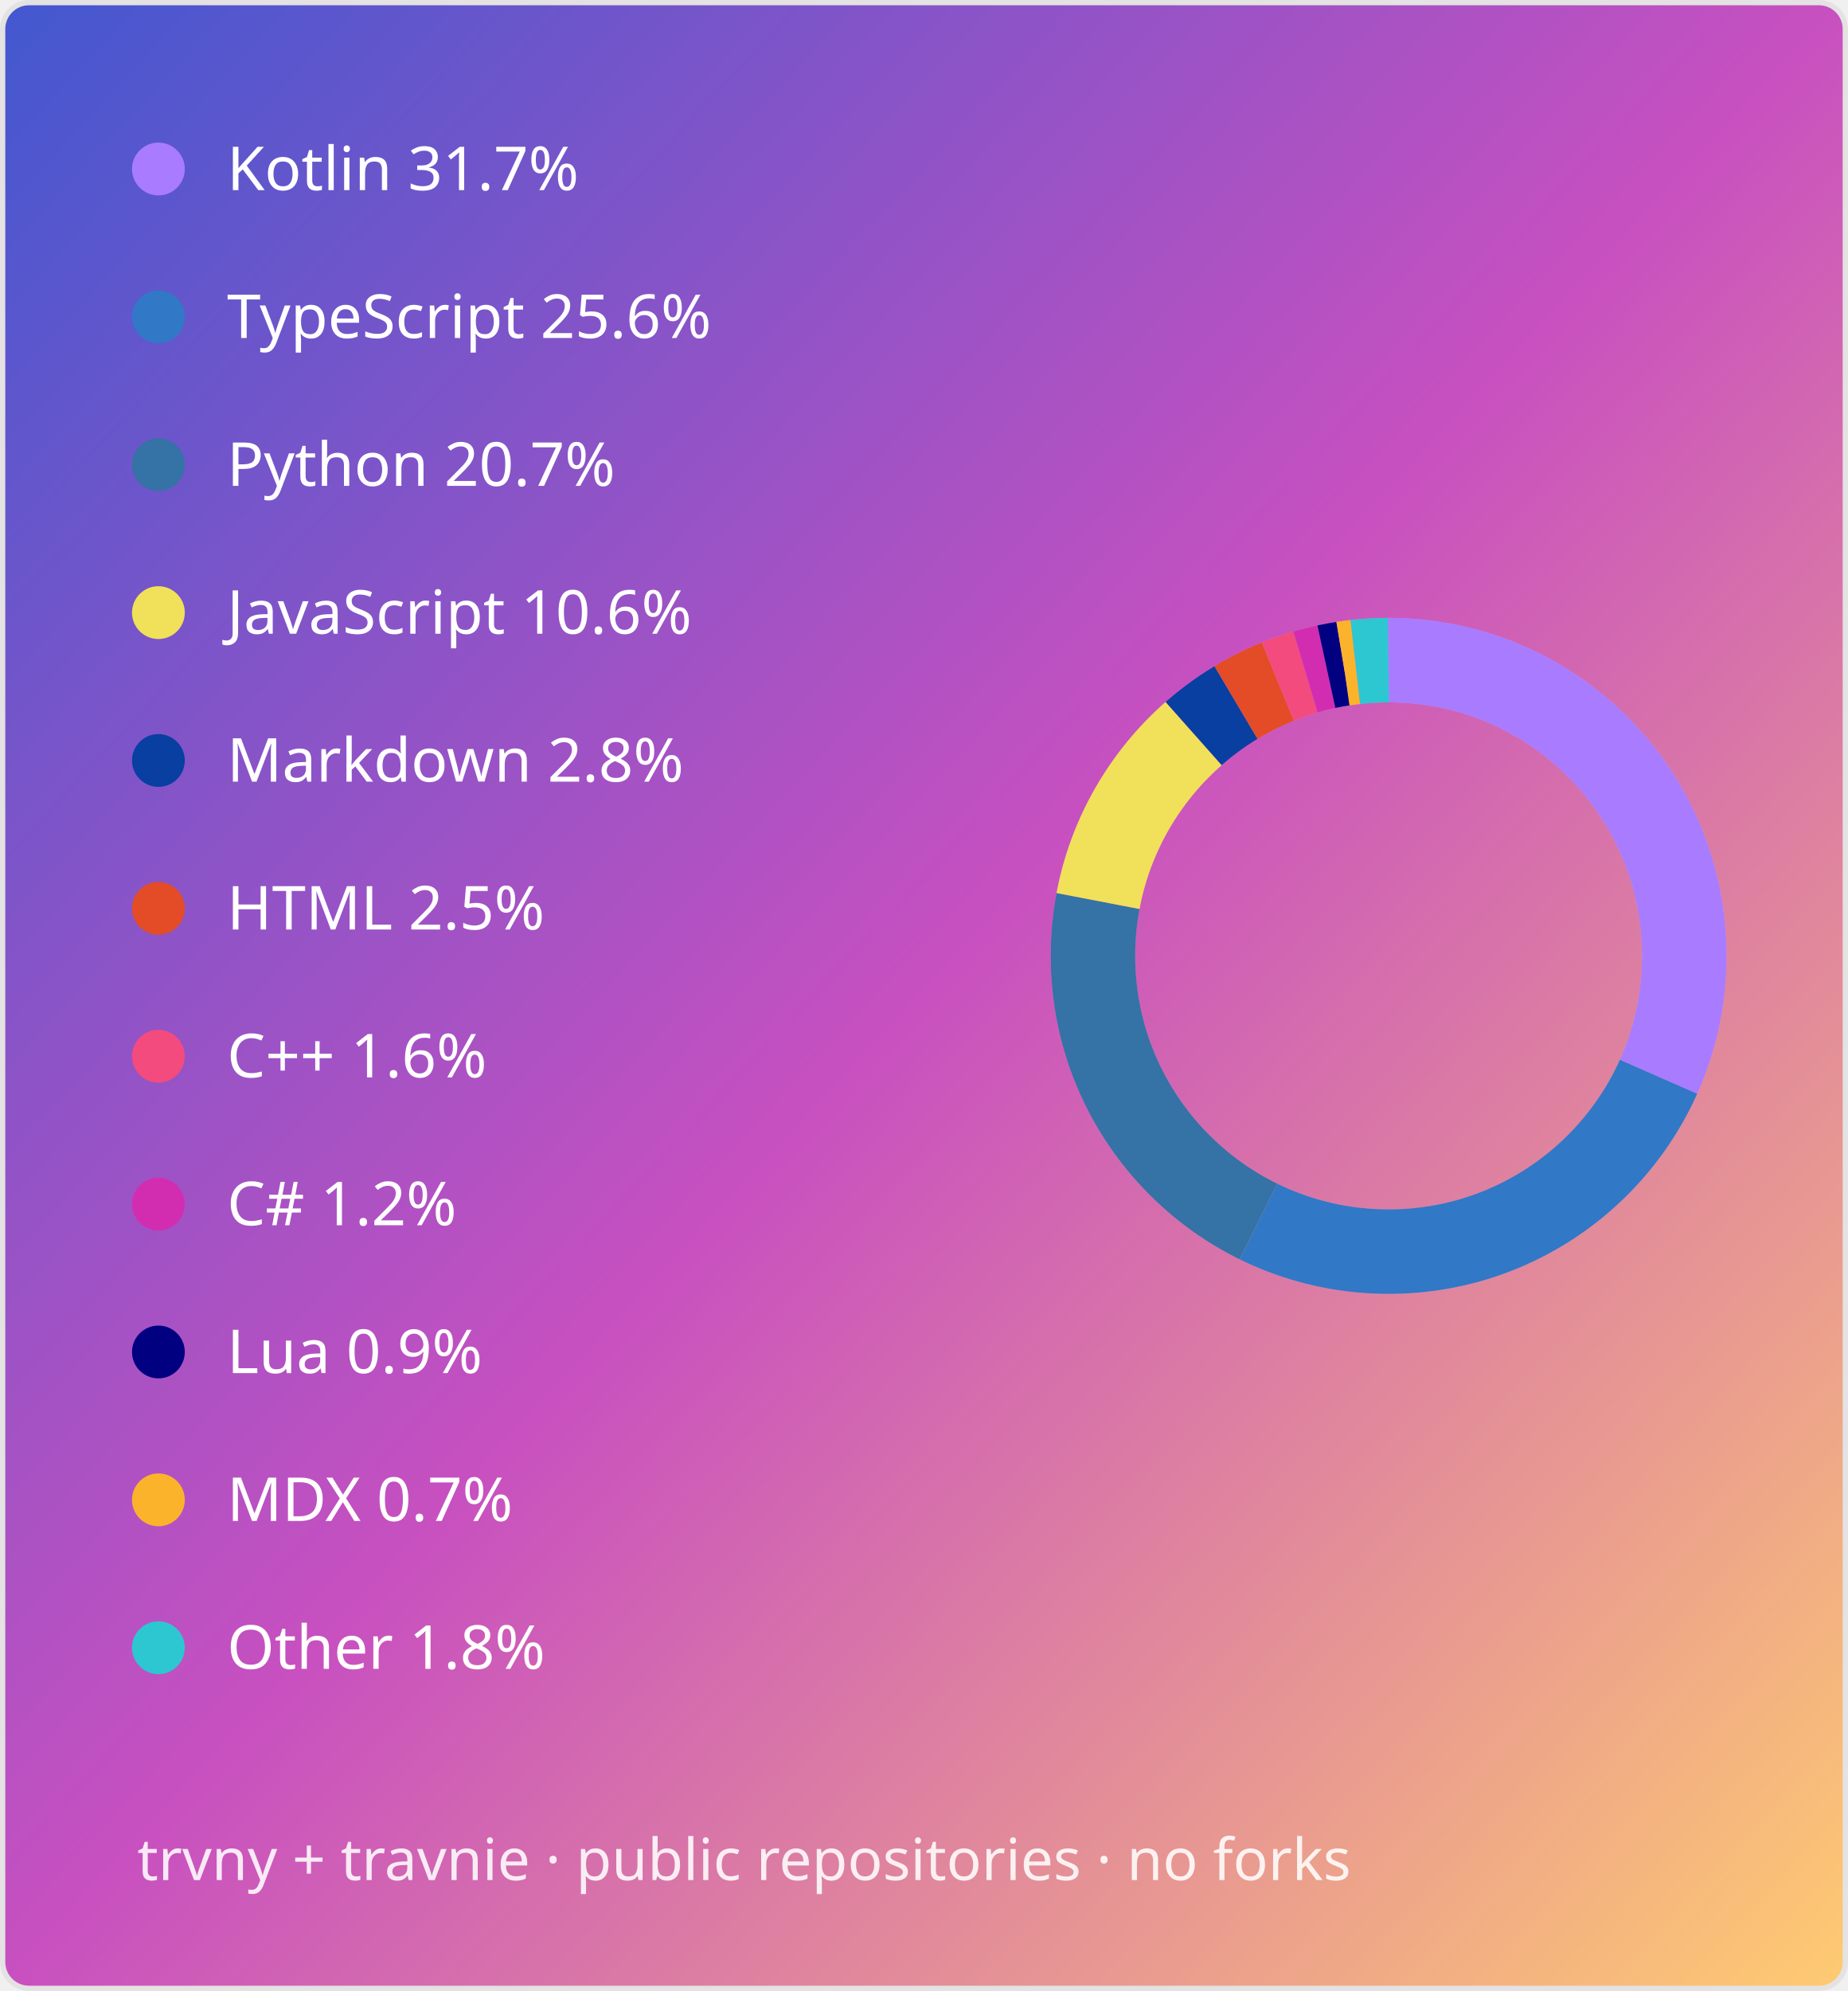
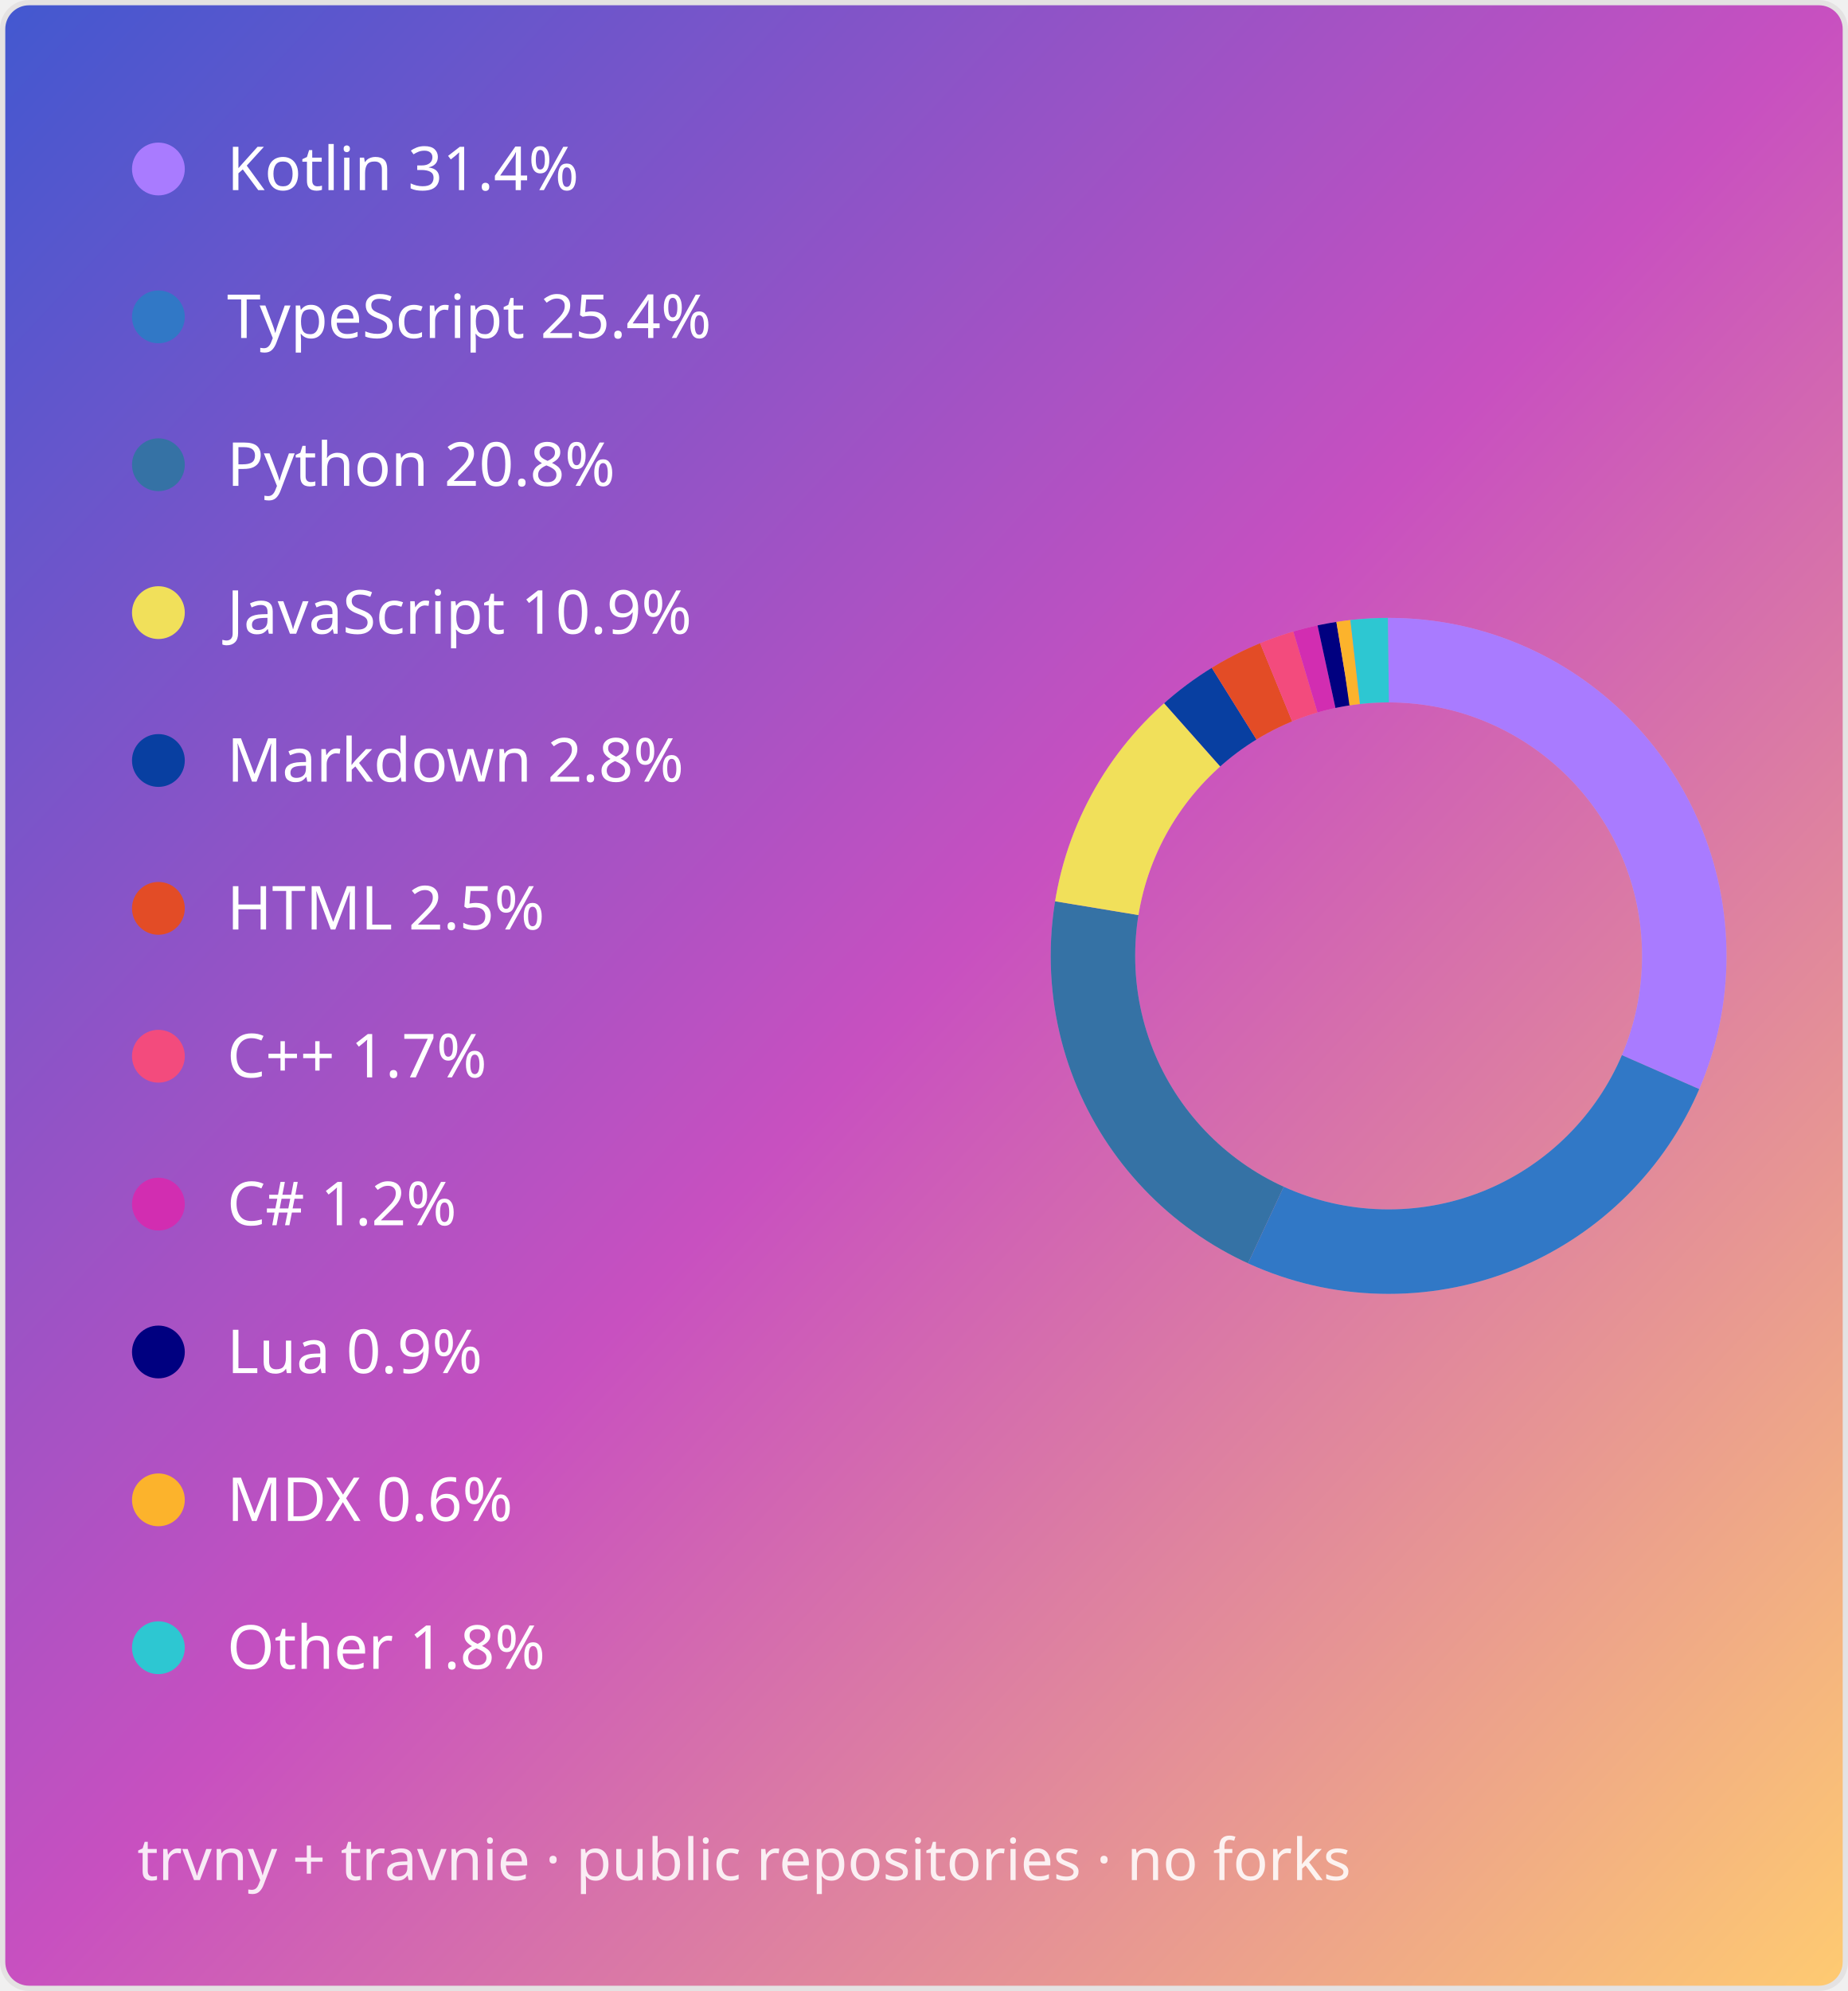
<svg xmlns="http://www.w3.org/2000/svg" width="350" height="377" viewBox="0 0 350 377" role="img" aria-labelledby="title description">
  <defs>
    <linearGradient id="gradient" x1="0" y1="0" x2="1" y2="1">
      <stop offset="0%" stop-color="#4158d0" />
      <stop offset="50%" stop-color="#c850c0" />
      <stop offset="100%" stop-color="#ffcc70" />
    </linearGradient>
  </defs>
  <style>
.lang{fill:#fff;font:400 11.5px "Segoe UI",Ubuntu,sans-serif}
.caption{fill:#fff;fill-opacity:.87;font:11px "Segoe UI",Ubuntu,sans-serif}
</style>
  <rect x=".5" y=".5" width="349" height="376" rx="5" fill="url(#gradient)" stroke="#e4e2e2" />
  <g>
    <circle cx="30" cy="32" r="5" fill="#a97bff" />
-     <text class="lang" x="43" y="36">Kotlin 31.7%</text>
+     <text class="lang" x="43" y="36">Kotlin 31.4%</text>
  </g>
  <g>
    <circle cx="30" cy="60" r="5" fill="#3178c6" />
-     <text class="lang" x="43" y="64">TypeScript 25.6%</text>
+     <text class="lang" x="43" y="64">TypeScript 25.4%</text>
  </g>
  <g>
    <circle cx="30" cy="88" r="5" fill="#3572a5" />
-     <text class="lang" x="43" y="92">Python 20.7%</text>
+     <text class="lang" x="43" y="92">Python 20.8%</text>
  </g>
  <g>
    <circle cx="30" cy="116" r="5" fill="#f1e05a" />
-     <text class="lang" x="43" y="120">JavaScript 10.6%</text>
+     <text class="lang" x="43" y="120">JavaScript 10.9%</text>
  </g>
  <g>
    <circle cx="30" cy="144" r="5" fill="#083fa1" />
    <text class="lang" x="43" y="148">Markdown 2.8%</text>
  </g>
  <g>
    <circle cx="30" cy="172" r="5" fill="#e34c26" />
    <text class="lang" x="43" y="176">HTML 2.5%</text>
  </g>
  <g>
    <circle cx="30" cy="200" r="5" fill="#f34b7d" />
-     <text class="lang" x="43" y="204">C++ 1.6%</text>
+     <text class="lang" x="43" y="204">C++ 1.7%</text>
  </g>
  <g>
    <circle cx="30" cy="228" r="5" fill="hsl(312 65% 50%)" />
    <text class="lang" x="43" y="232">C# 1.2%</text>
  </g>
  <g>
    <circle cx="30" cy="256" r="5" fill="#000080" />
    <text class="lang" x="43" y="260">Lua 0.9%</text>
  </g>
  <g>
    <circle cx="30" cy="284" r="5" fill="#fcb32c" />
-     <text class="lang" x="43" y="288">MDX 0.7%</text>
+     <text class="lang" x="43" y="288">MDX 0.6%</text>
  </g>
  <g>
    <circle cx="30" cy="312" r="5" fill="hsl(184 65% 50%)" />
    <text class="lang" x="43" y="316">Other 1.8%</text>
  </g>
  <circle cx="263" cy="181" r="56" fill="none" stroke="#fff" stroke-opacity=".22" stroke-width="16" />
-   <circle class="donut-segment" cx="263" cy="181" r="56" fill="none" stroke="#a97bff" stroke-width="16" stroke-dasharray="111.55 240.308" stroke-dashoffset="0" transform="rotate(-90 263 181)" />
-   <circle class="donut-segment" cx="263" cy="181" r="56" fill="none" stroke="#3178c6" stroke-width="16" stroke-dasharray="89.923 261.935" stroke-dashoffset="-111.55" transform="rotate(-90 263 181)" />
-   <circle class="donut-segment" cx="263" cy="181" r="56" fill="none" stroke="#3572a5" stroke-width="16" stroke-dasharray="72.9 278.959" stroke-dashoffset="-201.474" transform="rotate(-90 263 181)" />
-   <circle class="donut-segment" cx="263" cy="181" r="56" fill="none" stroke="#f1e05a" stroke-width="16" stroke-dasharray="37.197 314.661" stroke-dashoffset="-274.373" transform="rotate(-90 263 181)" />
-   <circle class="donut-segment" cx="263" cy="181" r="56" fill="none" stroke="#083fa1" stroke-width="16" stroke-dasharray="9.956 341.902" stroke-dashoffset="-311.57" transform="rotate(-90 263 181)" />
-   <circle class="donut-segment" cx="263" cy="181" r="56" fill="none" stroke="#e34c26" stroke-width="16" stroke-dasharray="8.864 342.995" stroke-dashoffset="-321.527" transform="rotate(-90 263 181)" />
-   <circle class="donut-segment" cx="263" cy="181" r="56" fill="none" stroke="#f34b7d" stroke-width="16" stroke-dasharray="5.54 346.318" stroke-dashoffset="-330.39" transform="rotate(-90 263 181)" />
-   <circle class="donut-segment" cx="263" cy="181" r="56" fill="none" stroke="hsl(312 65% 50%)" stroke-width="16" stroke-dasharray="4.087 347.772" stroke-dashoffset="-335.931" transform="rotate(-90 263 181)" />
-   <circle class="donut-segment" cx="263" cy="181" r="56" fill="none" stroke="#000080" stroke-width="16" stroke-dasharray="3.266 348.593" stroke-dashoffset="-340.017" transform="rotate(-90 263 181)" />
-   <circle class="donut-segment" cx="263" cy="181" r="56" fill="none" stroke="#fcb32c" stroke-width="16" stroke-dasharray="2.298 349.561" stroke-dashoffset="-343.283" transform="rotate(-90 263 181)" />
-   <circle class="donut-segment" cx="263" cy="181" r="56" fill="none" stroke="hsl(184 65% 50%)" stroke-width="16" stroke-dasharray="6.278 345.58" stroke-dashoffset="-345.58" transform="rotate(-90 263 181)" />
+   <circle class="donut-segment" cx="263" cy="181" r="56" fill="none" stroke="#a97bff" stroke-width="16" stroke-dasharray="110.59 241.268" stroke-dashoffset="0" transform="rotate(-90 263 181)" />
+   <circle class="donut-segment" cx="263" cy="181" r="56" fill="none" stroke="#3178c6" stroke-width="16" stroke-dasharray="89.328 262.531" stroke-dashoffset="-110.59" transform="rotate(-90 263 181)" />
+   <circle class="donut-segment" cx="263" cy="181" r="56" fill="none" stroke="#3572a5" stroke-width="16" stroke-dasharray="73.077 278.782" stroke-dashoffset="-199.917" transform="rotate(-90 263 181)" />
+   <circle class="donut-segment" cx="263" cy="181" r="56" fill="none" stroke="#f1e05a" stroke-width="16" stroke-dasharray="38.209 313.649" stroke-dashoffset="-272.994" transform="rotate(-90 263 181)" />
+   <circle class="donut-segment" cx="263" cy="181" r="56" fill="none" stroke="#083fa1" stroke-width="16" stroke-dasharray="9.905 341.954" stroke-dashoffset="-311.203" transform="rotate(-90 263 181)" />
+   <circle class="donut-segment" cx="263" cy="181" r="56" fill="none" stroke="#e34c26" stroke-width="16" stroke-dasharray="8.943 342.915" stroke-dashoffset="-321.108" transform="rotate(-90 263 181)" />
+   <circle class="donut-segment" cx="263" cy="181" r="56" fill="none" stroke="#f34b7d" stroke-width="16" stroke-dasharray="5.884 345.975" stroke-dashoffset="-330.051" transform="rotate(-90 263 181)" />
+   <circle class="donut-segment" cx="263" cy="181" r="56" fill="none" stroke="hsl(312 65% 50%)" stroke-width="16" stroke-dasharray="4.112 347.747" stroke-dashoffset="-335.934" transform="rotate(-90 263 181)" />
+   <circle class="donut-segment" cx="263" cy="181" r="56" fill="none" stroke="#000080" stroke-width="16" stroke-dasharray="3.231 348.627" stroke-dashoffset="-340.046" transform="rotate(-90 263 181)" />
+   <circle class="donut-segment" cx="263" cy="181" r="56" fill="none" stroke="#fcb32c" stroke-width="16" stroke-dasharray="2.273 349.585" stroke-dashoffset="-343.277" transform="rotate(-90 263 181)" />
+   <circle class="donut-segment" cx="263" cy="181" r="56" fill="none" stroke="hsl(184 65% 50%)" stroke-width="16" stroke-dasharray="6.308 345.551" stroke-dashoffset="-345.551" transform="rotate(-90 263 181)" />
  <text class="caption" x="26" y="356">trvny + travnie · public repositories · no forks</text>
</svg>
